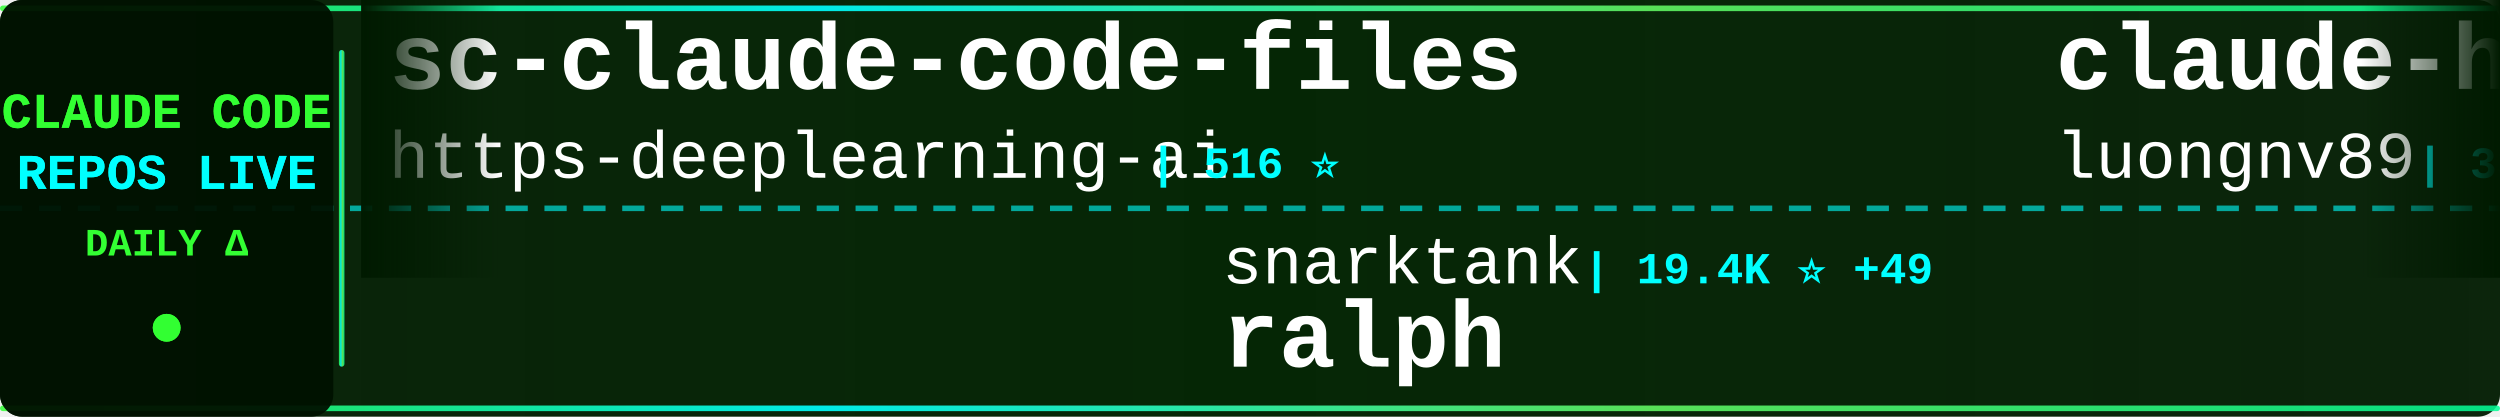
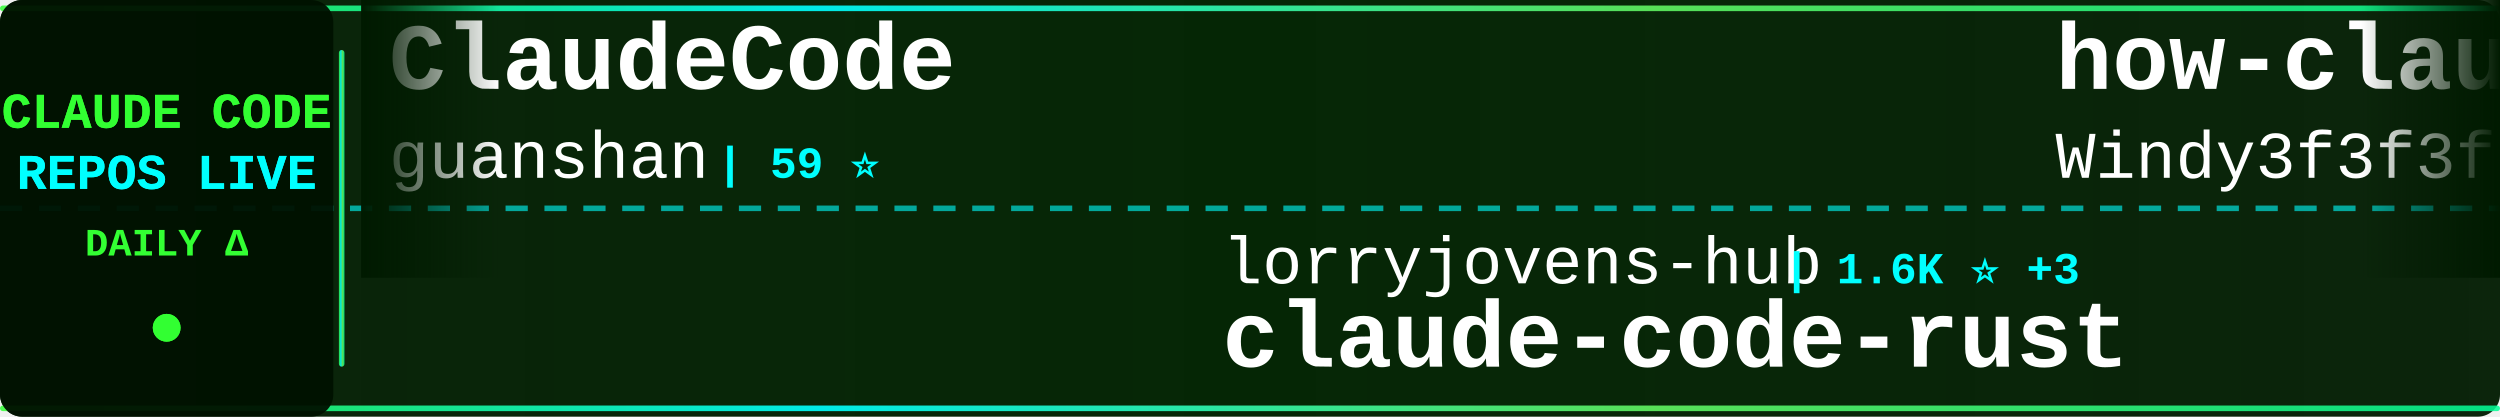
<svg xmlns="http://www.w3.org/2000/svg" width="900" height="150">
  <defs>
    <linearGradient id="tickerBg" x1="0%" y1="0%" x2="100%" y2="0%">
      <stop offset="0%" style="stop-color:#001a00;stop-opacity:0.95" />
      <stop offset="50%" style="stop-color:#002200;stop-opacity:0.98" />
      <stop offset="100%" style="stop-color:#001a00;stop-opacity:0.95" />
    </linearGradient>
    <linearGradient id="borderGrad" x1="0%" y1="0%" x2="100%" y2="0%">
      <stop offset="0%" style="stop-color:#33ff33;stop-opacity:0.85">
        <animate attributeName="stop-opacity" values="0.85;1;0.85" dur="2s" repeatCount="indefinite" />
      </stop>
      <stop offset="33%" style="stop-color:#00ffff;stop-opacity:0.9">
        <animate attributeName="stop-opacity" values="0.9;1;0.9" dur="2.2s" repeatCount="indefinite" />
      </stop>
      <stop offset="66%" style="stop-color:#66ff66;stop-opacity:0.85">
        <animate attributeName="stop-opacity" values="0.85;1;0.85" dur="1.8s" repeatCount="indefinite" />
      </stop>
      <stop offset="100%" style="stop-color:#00ff99;stop-opacity:0.85">
        <animate attributeName="stop-opacity" values="0.85;1;0.85" dur="2s" repeatCount="indefinite" />
      </stop>
    </linearGradient>
    <filter id="textGlow">
      <feGaussianBlur stdDeviation="0.1" result="coloredBlur" />
      <feMerge>
        <feMergeNode in="coloredBlur" />
        <feMergeNode in="SourceGraphic" />
      </feMerge>
    </filter>
    <filter id="metricGlow">
      <feGaussianBlur stdDeviation="0.2" result="coloredBlur" />
      <feMerge>
        <feMergeNode in="coloredBlur" />
        <feMergeNode in="SourceGraphic" />
      </feMerge>
    </filter>
    <linearGradient id="leftFade" x1="0%" y1="0%" x2="100%" y2="0%">
      <stop offset="0%" style="stop-color:#001a00;stop-opacity:1" />
      <stop offset="100%" style="stop-color:#001a00;stop-opacity:0" />
    </linearGradient>
    <linearGradient id="rightFade" x1="0%" y1="0%" x2="100%" y2="0%">
      <stop offset="0%" style="stop-color:#001a00;stop-opacity:0" />
      <stop offset="100%" style="stop-color:#001a00;stop-opacity:1" />
    </linearGradient>
  </defs>
  <rect width="900" height="150" fill="url(#tickerBg)" rx="8" />
  <rect x="0" y="2" width="900" height="2" fill="url(#borderGrad)" rx="1" />
  <rect x="0" y="146" width="900" height="2" fill="url(#borderGrad)" rx="1" />
  <line x1="0" y1="75" x2="900" y2="75" stroke="#00ffff" stroke-width="2" stroke-dasharray="8 6" opacity="0.6" />
  <rect x="0" y="0" width="120" height="150" fill="#001100" opacity="0.95" rx="8" />
  <text x="60" y="46" font-family="'Courier New', monospace" font-size="18" font-weight="bold" fill="#33ff33" text-anchor="middle" filter="url(#textGlow)">
    CLAUDE CODE
  </text>
  <text x="60" y="68" font-family="'Courier New', monospace" font-size="18" font-weight="bold" fill="#00ffff" text-anchor="middle" filter="url(#textGlow)">
    REPOS LIVE
  </text>
  <text x="60" y="92" font-family="'Courier New', monospace" font-size="14" font-weight="bold" fill="#33ff33" text-anchor="middle">
    DAILY Δ
  </text>
  <circle cx="60" cy="118" r="5" fill="#33ff33" filter="url(#metricGlow)">
    <animate attributeName="r" values="4;6;4" dur="1.5s" repeatCount="indefinite" />
    <animate attributeName="opacity" values="0.6;1;0.6" dur="1.5s" repeatCount="indefinite" />
  </circle>
  <rect x="122" y="18" width="2" height="114" fill="url(#borderGrad)" rx="1" />
  <clipPath id="tickerClip">
    <rect x="130" y="0" width="770" height="150" />
  </clipPath>
  <g clip-path="url(#tickerClip)">
    <g id="tickerItems">
      <animateTransform attributeName="transform" attributeType="XML" type="translate" from="0 0" to="-3000 0" dur="54s" repeatCount="indefinite" />
      <g transform="translate(0, 0)">
-         <text x="140" y="32" font-family="'Courier New', monospace" font-size="34" font-weight="bold" fill="#ffffff">sc-claude-code-files</text>
-         <text x="140" y="64" font-family="'Courier New', monospace" font-size="24" font-weight="normal" fill="#ffffff" opacity="1.0">https-deeplearning-ai</text>
-         <text x="414" y="64" font-family="'Courier New', monospace" font-size="16" font-weight="bold" fill="#00ffff"> | 516 ⭐</text>
+         <text x="140" y="32" font-family="'Courier New', monospace" font-size="34" font-weight="bold" fill="#ffffff">ClaudeCode</text>
+         <text x="140" y="64" font-family="'Courier New', monospace" font-size="24" font-weight="normal" fill="#ffffff" opacity="1.0">guanshan</text>
+         <text x="258" y="64" font-family="'Courier New', monospace" font-size="16" font-weight="bold" fill="#00ffff"> | 59 ⭐</text>
      </g>
      <g transform="translate(300, 0)">
-         <text x="140" y="102" font-family="'Courier New', monospace" font-size="24" font-weight="normal" fill="#ffffff" opacity="1.0">snarktank</text>
-         <text x="270" y="102" font-family="'Courier New', monospace" font-size="16" font-weight="bold" fill="#00ffff"> | 19.4K ⭐ +49</text>
-         <text x="140" y="132" font-family="'Courier New', monospace" font-size="34" font-weight="bold" fill="#ffffff">ralph</text>
+         <text x="140" y="102" font-family="'Courier New', monospace" font-size="24" font-weight="normal" fill="#ffffff" opacity="1.0">lorryjovens-hub</text>
+         <text x="342" y="102" font-family="'Courier New', monospace" font-size="16" font-weight="bold" fill="#00ffff"> | 1.6K ⭐ +3</text>
+         <text x="140" y="132" font-family="'Courier New', monospace" font-size="34" font-weight="bold" fill="#ffffff">claude-code-rust</text>
      </g>
      <g transform="translate(600, 0)">
-         <text x="140" y="32" font-family="'Courier New', monospace" font-size="34" font-weight="bold" fill="#ffffff">claude-howto</text>
-         <text x="140" y="64" font-family="'Courier New', monospace" font-size="24" font-weight="normal" fill="#ffffff" opacity="1.0">luongnv89</text>
-         <text x="270" y="64" font-family="'Courier New', monospace" font-size="16" font-weight="bold" fill="#00ffff"> | 33.9K ⭐ +103</text>
+         <text x="140" y="32" font-family="'Courier New', monospace" font-size="34" font-weight="bold" fill="#ffffff">how-claude-code-works</text>
+         <text x="140" y="64" font-family="'Courier New', monospace" font-size="24" font-weight="normal" fill="#ffffff" opacity="1.0">Windy3f3f3f3f</text>
+         <text x="318" y="64" font-family="'Courier New', monospace" font-size="16" font-weight="bold" fill="#00ffff"> | 2.4K ⭐ +9</text>
      </g>
      <g transform="translate(900, 0)">
-         <text x="140" y="102" font-family="'Courier New', monospace" font-size="24" font-weight="normal" fill="#ffffff" opacity="1.0">repowise-dev</text>
-         <text x="306" y="102" font-family="'Courier New', monospace" font-size="16" font-weight="bold" fill="#00ffff"> | 1.1K ⭐ +7</text>
-         <text x="140" y="132" font-family="'Courier New', monospace" font-size="34" font-weight="bold" fill="#ffffff">claude-code-prompts</text>
+         <text x="140" y="102" font-family="'Courier New', monospace" font-size="24" font-weight="normal" fill="#ffffff" opacity="1.0">VoltAgent</text>
+         <text x="270" y="102" font-family="'Courier New', monospace" font-size="16" font-weight="bold" fill="#00ffff"> | 20.4K ⭐ +52</text>
+         <text x="140" y="132" font-family="'Courier New', monospace" font-size="34" font-weight="bold" fill="#ffffff">awesome-claude-code-suba...</text>
      </g>
      <g transform="translate(1200, 0)">
-         <text x="140" y="32" font-family="'Courier New', monospace" font-size="34" font-weight="bold" fill="#ffffff">claude-skills</text>
-         <text x="140" y="64" font-family="'Courier New', monospace" font-size="24" font-weight="normal" fill="#ffffff" opacity="1.0">alirezarezvani</text>
-         <text x="330" y="64" font-family="'Courier New', monospace" font-size="16" font-weight="bold" fill="#00ffff"> | 16.0K ⭐ +124</text>
+         <text x="140" y="32" font-family="'Courier New', monospace" font-size="34" font-weight="bold" fill="#ffffff">claude-code-settings</text>
+         <text x="140" y="64" font-family="'Courier New', monospace" font-size="24" font-weight="normal" fill="#ffffff" opacity="1.0">feiskyer</text>
+         <text x="258" y="64" font-family="'Courier New', monospace" font-size="16" font-weight="bold" fill="#00ffff"> | 1.5K ⭐</text>
      </g>
      <g transform="translate(1500, 0)">
-         <text x="140" y="102" font-family="'Courier New', monospace" font-size="24" font-weight="normal" fill="#ffffff" opacity="1.0">andrew-kramer-inno</text>
-         <text x="378" y="102" font-family="'Courier New', monospace" font-size="16" font-weight="bold" fill="#00ffff"> | 590 ⭐ +1</text>
-         <text x="140" y="132" font-family="'Courier New', monospace" font-size="34" font-weight="bold" fill="#ffffff">claude-code-source-build</text>
+         <text x="140" y="102" font-family="'Courier New', monospace" font-size="24" font-weight="normal" fill="#ffffff" opacity="1.0">RichardAtCT</text>
+         <text x="294" y="102" font-family="'Courier New', monospace" font-size="16" font-weight="bold" fill="#00ffff"> | 2.6K ⭐ +4</text>
+         <text x="140" y="132" font-family="'Courier New', monospace" font-size="34" font-weight="bold" fill="#ffffff">claude-code-telegram</text>
      </g>
      <g transform="translate(1800, 0)">
-         <text x="140" y="32" font-family="'Courier New', monospace" font-size="34" font-weight="bold" fill="#ffffff">claude-code-cli</text>
-         <text x="140" y="64" font-family="'Courier New', monospace" font-size="24" font-weight="normal" fill="#ffffff" opacity="1.0">huangserva</text>
-         <text x="282" y="64" font-family="'Courier New', monospace" font-size="16" font-weight="bold" fill="#00ffff"> | 588 ⭐</text>
+         <text x="140" y="32" font-family="'Courier New', monospace" font-size="34" font-weight="bold" fill="#ffffff">awesome-claude-code-tool...</text>
+         <text x="140" y="64" font-family="'Courier New', monospace" font-size="24" font-weight="normal" fill="#ffffff" opacity="1.0">rohitg00</text>
+         <text x="258" y="64" font-family="'Courier New', monospace" font-size="16" font-weight="bold" fill="#00ffff"> | 1.8K ⭐ +1</text>
      </g>
      <g transform="translate(2100, 0)">
-         <text x="140" y="102" font-family="'Courier New', monospace" font-size="24" font-weight="normal" fill="#ffffff" opacity="1.0">FlorianBruniaux</text>
-         <text x="342" y="102" font-family="'Courier New', monospace" font-size="16" font-weight="bold" fill="#00ffff"> | 4.5K ⭐ +8</text>
-         <text x="140" y="132" font-family="'Courier New', monospace" font-size="34" font-weight="bold" fill="#ffffff">claude-code-ultimate-gui...</text>
+         <text x="140" y="102" font-family="'Courier New', monospace" font-size="24" font-weight="normal" fill="#ffffff" opacity="1.0">fuergaosi233</text>
+         <text x="306" y="102" font-family="'Courier New', monospace" font-size="16" font-weight="bold" fill="#00ffff"> | 2.6K ⭐</text>
+         <text x="140" y="132" font-family="'Courier New', monospace" font-size="34" font-weight="bold" fill="#ffffff">claude-code-proxy</text>
      </g>
      <g transform="translate(2400, 0)">
-         <text x="140" y="32" font-family="'Courier New', monospace" font-size="34" font-weight="bold" fill="#ffffff">Claude-Code</text>
-         <text x="140" y="64" font-family="'Courier New', monospace" font-size="24" font-weight="normal" fill="#ffffff" opacity="1.0">pengchengneo</text>
-         <text x="306" y="64" font-family="'Courier New', monospace" font-size="16" font-weight="bold" fill="#00ffff"> | 1.4K ⭐ +1</text>
+         <text x="140" y="32" font-family="'Courier New', monospace" font-size="34" font-weight="bold" fill="#ffffff">pi-vs-claude-code</text>
+         <text x="140" y="64" font-family="'Courier New', monospace" font-size="24" font-weight="normal" fill="#ffffff" opacity="1.0">disler</text>
+         <text x="234" y="64" font-family="'Courier New', monospace" font-size="16" font-weight="bold" fill="#00ffff"> | 1.2K ⭐ +13</text>
      </g>
      <g transform="translate(2700, 0)">
-         <text x="140" y="102" font-family="'Courier New', monospace" font-size="24" font-weight="normal" fill="#ffffff" opacity="1.0">anthropics</text>
-         <text x="282" y="102" font-family="'Courier New', monospace" font-size="16" font-weight="bold" fill="#00ffff"> | 4.7K ⭐ +6</text>
-         <text x="140" y="132" font-family="'Courier New', monospace" font-size="34" font-weight="bold" fill="#ffffff">claude-code-security-rev...</text>
+         <text x="140" y="102" font-family="'Courier New', monospace" font-size="24" font-weight="normal" fill="#ffffff" opacity="1.0">Hyper66666</text>
+         <text x="282" y="102" font-family="'Courier New', monospace" font-size="16" font-weight="bold" fill="#00ffff"> | 214 ⭐</text>
+         <text x="140" y="132" font-family="'Courier New', monospace" font-size="34" font-weight="bold" fill="#ffffff">claude-code-sourcemap</text>
      </g>
      <g transform="translate(3000, 0)">
-         <text x="140" y="32" font-family="'Courier New', monospace" font-size="34" font-weight="bold" fill="#ffffff">sc-claude-code-files</text>
-         <text x="140" y="64" font-family="'Courier New', monospace" font-size="24" font-weight="normal" fill="#ffffff" opacity="1.0">https-deeplearning-ai</text>
-         <text x="414" y="64" font-family="'Courier New', monospace" font-size="16" font-weight="bold" fill="#00ffff"> | 516 ⭐</text>
+         <text x="140" y="32" font-family="'Courier New', monospace" font-size="34" font-weight="bold" fill="#ffffff">ClaudeCode</text>
+         <text x="140" y="64" font-family="'Courier New', monospace" font-size="24" font-weight="normal" fill="#ffffff" opacity="1.0">guanshan</text>
+         <text x="258" y="64" font-family="'Courier New', monospace" font-size="16" font-weight="bold" fill="#00ffff"> | 59 ⭐</text>
      </g>
      <g transform="translate(3300, 0)">
-         <text x="140" y="102" font-family="'Courier New', monospace" font-size="24" font-weight="normal" fill="#ffffff" opacity="1.0">snarktank</text>
-         <text x="270" y="102" font-family="'Courier New', monospace" font-size="16" font-weight="bold" fill="#00ffff"> | 19.4K ⭐ +49</text>
-         <text x="140" y="132" font-family="'Courier New', monospace" font-size="34" font-weight="bold" fill="#ffffff">ralph</text>
+         <text x="140" y="102" font-family="'Courier New', monospace" font-size="24" font-weight="normal" fill="#ffffff" opacity="1.0">lorryjovens-hub</text>
+         <text x="342" y="102" font-family="'Courier New', monospace" font-size="16" font-weight="bold" fill="#00ffff"> | 1.6K ⭐ +3</text>
+         <text x="140" y="132" font-family="'Courier New', monospace" font-size="34" font-weight="bold" fill="#ffffff">claude-code-rust</text>
      </g>
      <g transform="translate(3600, 0)">
-         <text x="140" y="32" font-family="'Courier New', monospace" font-size="34" font-weight="bold" fill="#ffffff">claude-howto</text>
-         <text x="140" y="64" font-family="'Courier New', monospace" font-size="24" font-weight="normal" fill="#ffffff" opacity="1.0">luongnv89</text>
-         <text x="270" y="64" font-family="'Courier New', monospace" font-size="16" font-weight="bold" fill="#00ffff"> | 33.9K ⭐ +103</text>
+         <text x="140" y="32" font-family="'Courier New', monospace" font-size="34" font-weight="bold" fill="#ffffff">how-claude-code-works</text>
+         <text x="140" y="64" font-family="'Courier New', monospace" font-size="24" font-weight="normal" fill="#ffffff" opacity="1.0">Windy3f3f3f3f</text>
+         <text x="318" y="64" font-family="'Courier New', monospace" font-size="16" font-weight="bold" fill="#00ffff"> | 2.4K ⭐ +9</text>
      </g>
      <g transform="translate(3900, 0)">
-         <text x="140" y="102" font-family="'Courier New', monospace" font-size="24" font-weight="normal" fill="#ffffff" opacity="1.0">repowise-dev</text>
-         <text x="306" y="102" font-family="'Courier New', monospace" font-size="16" font-weight="bold" fill="#00ffff"> | 1.1K ⭐ +7</text>
-         <text x="140" y="132" font-family="'Courier New', monospace" font-size="34" font-weight="bold" fill="#ffffff">claude-code-prompts</text>
+         <text x="140" y="102" font-family="'Courier New', monospace" font-size="24" font-weight="normal" fill="#ffffff" opacity="1.0">VoltAgent</text>
+         <text x="270" y="102" font-family="'Courier New', monospace" font-size="16" font-weight="bold" fill="#00ffff"> | 20.4K ⭐ +52</text>
+         <text x="140" y="132" font-family="'Courier New', monospace" font-size="34" font-weight="bold" fill="#ffffff">awesome-claude-code-suba...</text>
      </g>
    </g>
  </g>
  <rect x="130" y="0" width="50" height="100" fill="url(#leftFade)" />
  <rect x="850" y="0" width="50" height="100" fill="url(#rightFade)" />
</svg>
